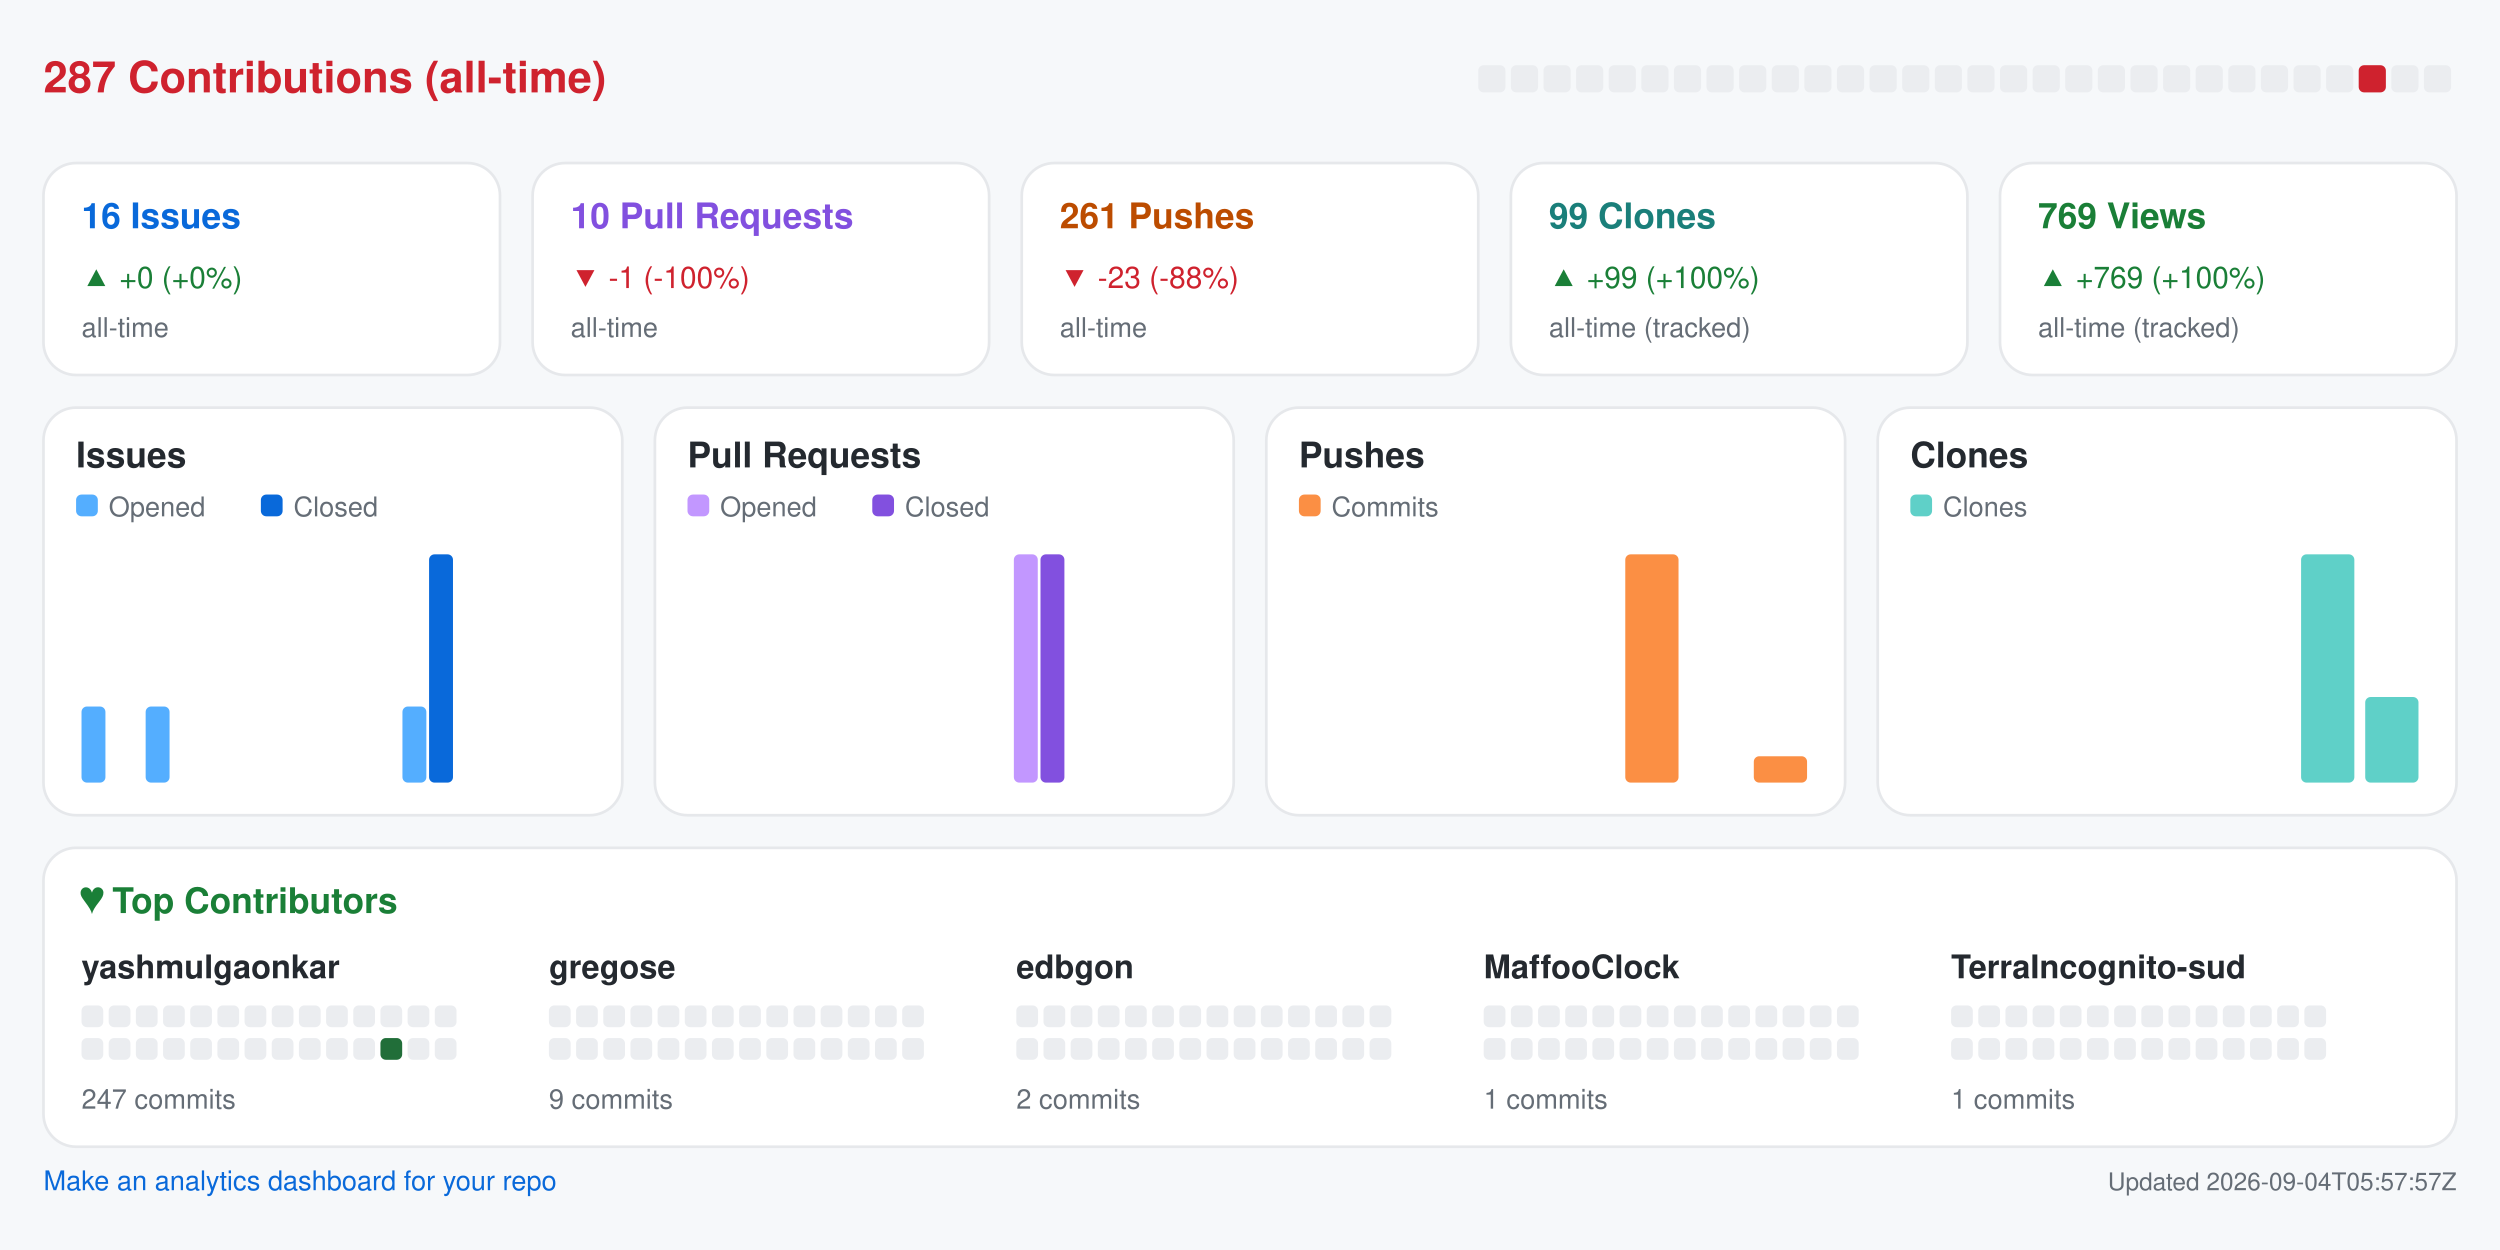
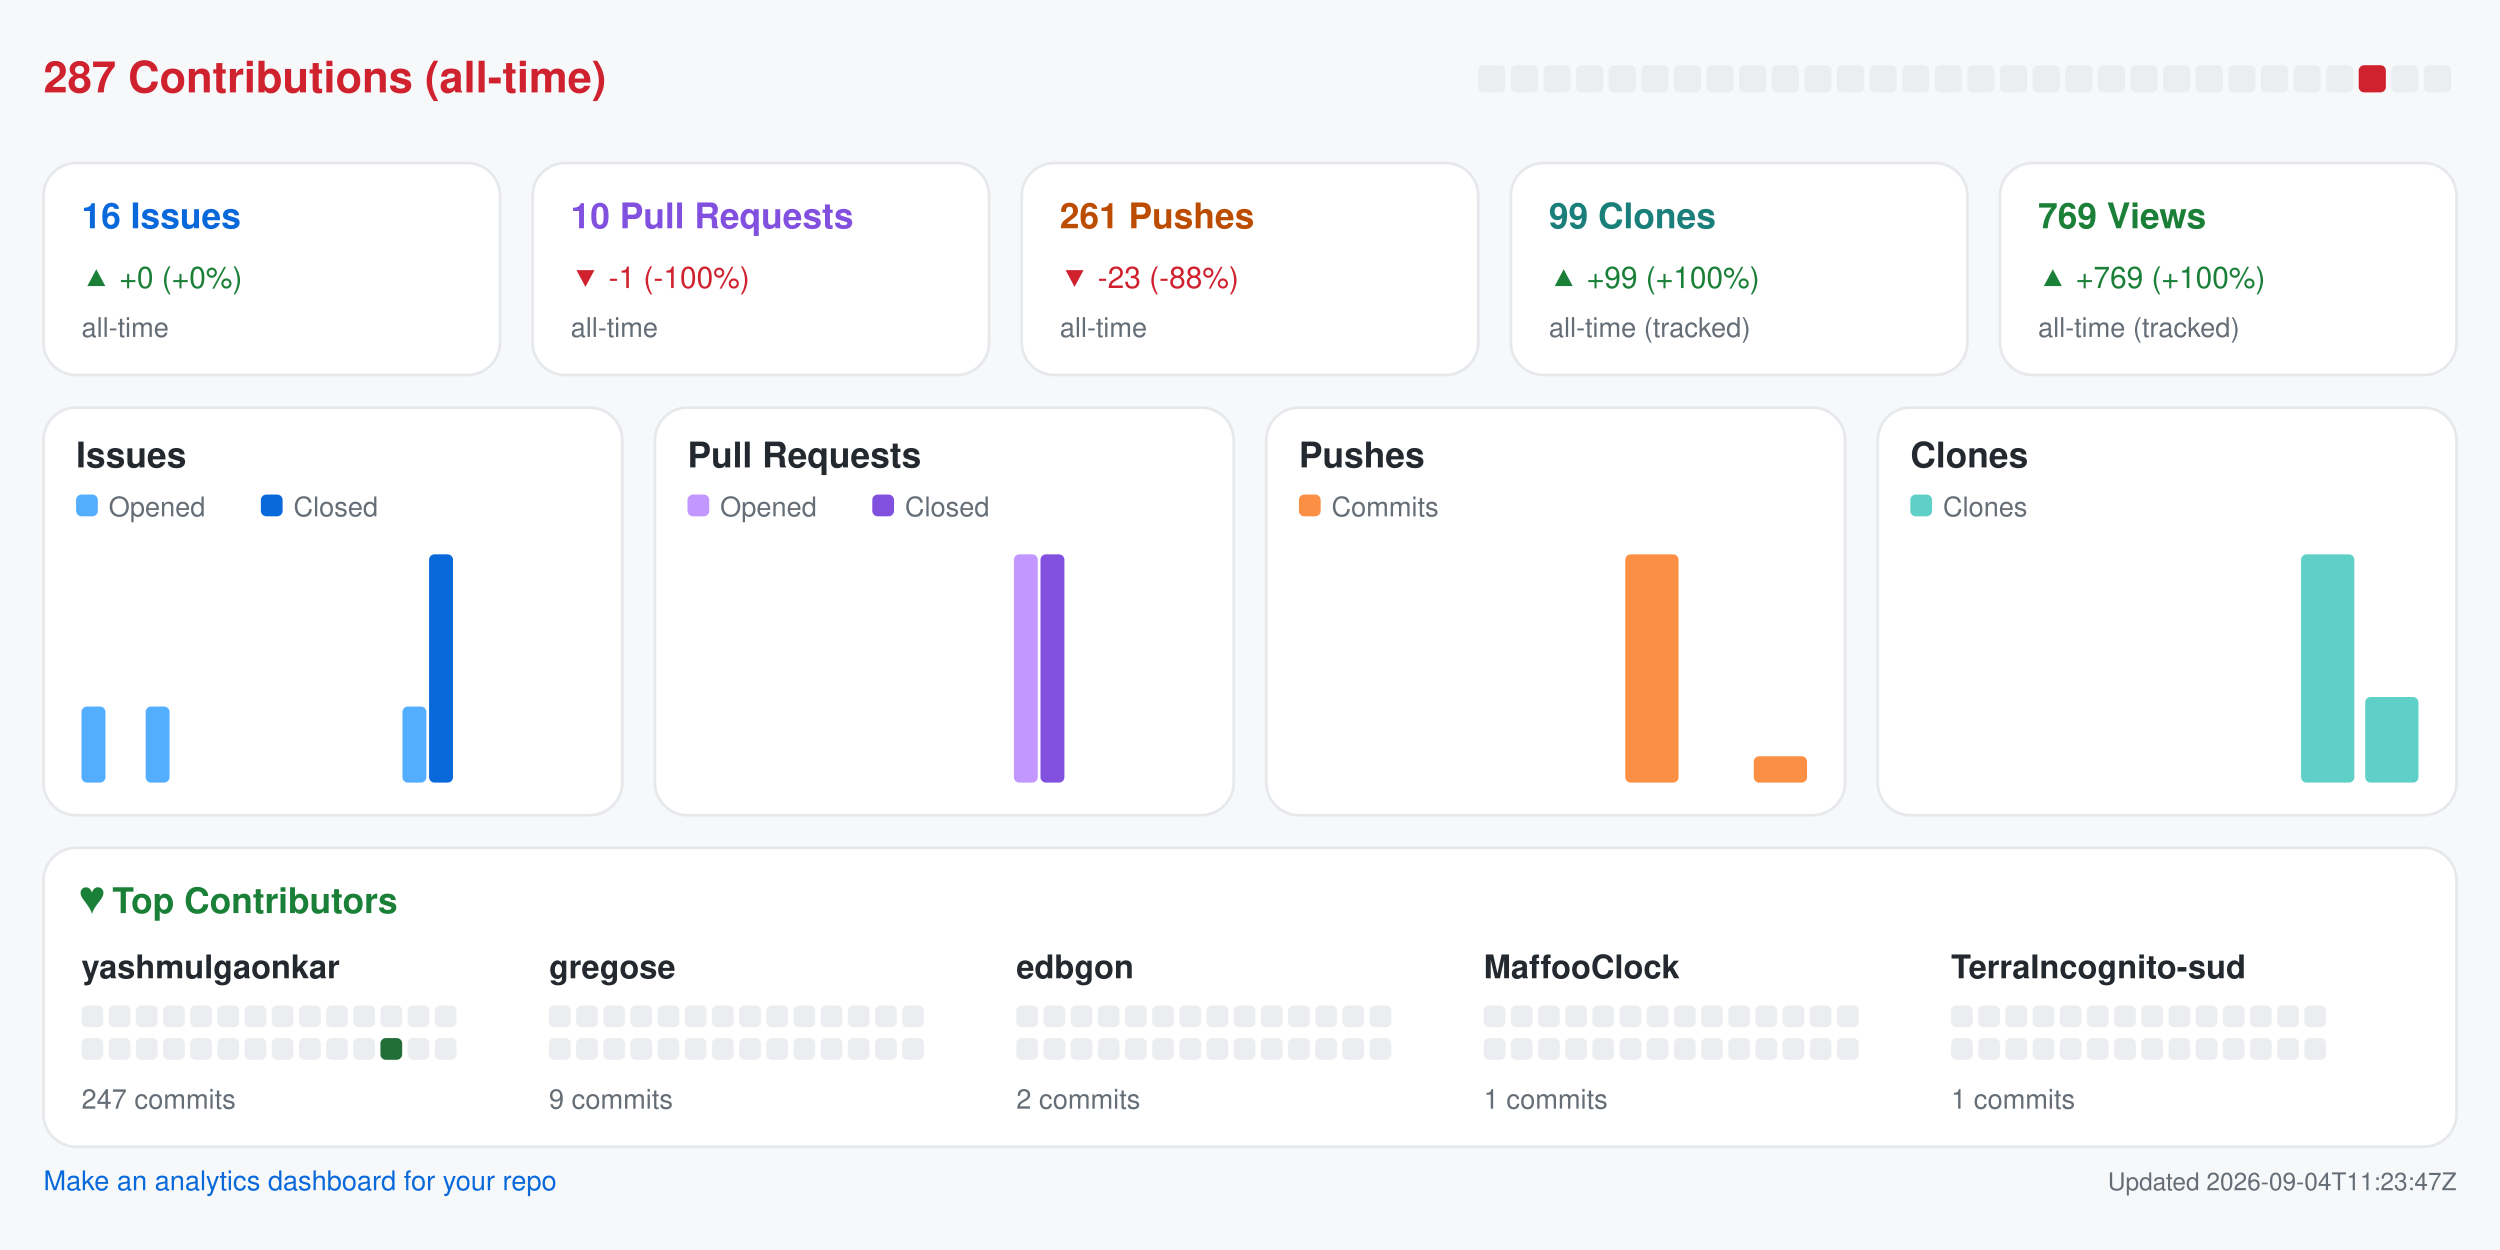
<svg xmlns="http://www.w3.org/2000/svg" width="920" height="460" viewBox="0 0 920 460" role="img" aria-label="Repository analytics for yashmulgaonkar/halo">
  <rect x="0.0" y="0.0" width="920.0" height="460.0" rx="0" fill="#f6f8fa" />
  <text x="16.0" y="34.0" fill="#cf222e" font-size="16" font-family="-apple-system,BlinkMacSystemFont,Segoe UI,Helvetica,Arial,sans-serif" font-weight="600" text-anchor="start">287 Contributions (all-time)</text>
  <rect x="544.0" y="24.0" width="10.0" height="10.0" rx="2" fill="#ebedf0" />
  <rect x="556.0" y="24.0" width="10.0" height="10.0" rx="2" fill="#ebedf0" />
  <rect x="568.0" y="24.0" width="10.0" height="10.0" rx="2" fill="#ebedf0" />
  <rect x="580.0" y="24.0" width="10.0" height="10.0" rx="2" fill="#ebedf0" />
  <rect x="592.0" y="24.0" width="10.0" height="10.0" rx="2" fill="#ebedf0" />
  <rect x="604.0" y="24.0" width="10.0" height="10.0" rx="2" fill="#ebedf0" />
  <rect x="616.0" y="24.0" width="10.0" height="10.0" rx="2" fill="#ebedf0" />
  <rect x="628.0" y="24.0" width="10.0" height="10.0" rx="2" fill="#ebedf0" />
  <rect x="640.0" y="24.0" width="10.0" height="10.0" rx="2" fill="#ebedf0" />
  <rect x="652.0" y="24.0" width="10.0" height="10.0" rx="2" fill="#ebedf0" />
  <rect x="664.0" y="24.0" width="10.0" height="10.0" rx="2" fill="#ebedf0" />
  <rect x="676.0" y="24.0" width="10.0" height="10.0" rx="2" fill="#ebedf0" />
  <rect x="688.0" y="24.0" width="10.0" height="10.0" rx="2" fill="#ebedf0" />
  <rect x="700.0" y="24.0" width="10.0" height="10.0" rx="2" fill="#ebedf0" />
  <rect x="712.0" y="24.0" width="10.0" height="10.0" rx="2" fill="#ebedf0" />
  <rect x="724.0" y="24.0" width="10.0" height="10.0" rx="2" fill="#ebedf0" />
  <rect x="736.0" y="24.0" width="10.0" height="10.0" rx="2" fill="#ebedf0" />
  <rect x="748.0" y="24.0" width="10.0" height="10.0" rx="2" fill="#ebedf0" />
  <rect x="760.0" y="24.0" width="10.0" height="10.0" rx="2" fill="#ebedf0" />
  <rect x="772.0" y="24.0" width="10.0" height="10.0" rx="2" fill="#ebedf0" />
  <rect x="784.0" y="24.0" width="10.0" height="10.0" rx="2" fill="#ebedf0" />
  <rect x="796.0" y="24.0" width="10.0" height="10.0" rx="2" fill="#ebedf0" />
  <rect x="808.0" y="24.0" width="10.0" height="10.0" rx="2" fill="#ebedf0" />
  <rect x="820.0" y="24.0" width="10.0" height="10.0" rx="2" fill="#ebedf0" />
  <rect x="832.0" y="24.0" width="10.0" height="10.0" rx="2" fill="#ebedf0" />
  <rect x="844.0" y="24.0" width="10.0" height="10.0" rx="2" fill="#ebedf0" />
  <rect x="856.0" y="24.0" width="10.0" height="10.0" rx="2" fill="#ebedf0" />
  <rect x="868.0" y="24.0" width="10.0" height="10.0" rx="2" fill="#cf222e" />
  <rect x="880.0" y="24.0" width="10.0" height="10.0" rx="2" fill="#ebedf0" />
  <rect x="892.0" y="24.0" width="10.0" height="10.0" rx="2" fill="#ebedf0" />
  <rect x="16.0" y="60.0" width="168.0" height="78.0" rx="12" fill="#ffffff" stroke="#e6e8eb" />
  <text x="30.0" y="84.0" fill="#0969da" font-size="13" font-family="-apple-system,BlinkMacSystemFont,Segoe UI,Helvetica,Arial,sans-serif" font-weight="600" text-anchor="start">16 Issues</text>
  <text x="30.0" y="106.0" fill="#1a7f37" font-size="11" font-family="-apple-system,BlinkMacSystemFont,Segoe UI,Helvetica,Arial,sans-serif" font-weight="400" text-anchor="start">▲ +0 (+0%)</text>
  <text x="30.0" y="124.0" fill="#656d76" font-size="10" font-family="-apple-system,BlinkMacSystemFont,Segoe UI,Helvetica,Arial,sans-serif" font-weight="400" text-anchor="start">all-time</text>
  <rect x="196.0" y="60.0" width="168.0" height="78.0" rx="12" fill="#ffffff" stroke="#e6e8eb" />
  <text x="210.0" y="84.0" fill="#8250df" font-size="13" font-family="-apple-system,BlinkMacSystemFont,Segoe UI,Helvetica,Arial,sans-serif" font-weight="600" text-anchor="start">10 Pull Requests</text>
  <text x="210.0" y="106.0" fill="#cf222e" font-size="11" font-family="-apple-system,BlinkMacSystemFont,Segoe UI,Helvetica,Arial,sans-serif" font-weight="400" text-anchor="start">▼ -1 (-100%)</text>
  <text x="210.0" y="124.0" fill="#656d76" font-size="10" font-family="-apple-system,BlinkMacSystemFont,Segoe UI,Helvetica,Arial,sans-serif" font-weight="400" text-anchor="start">all-time</text>
  <rect x="376.0" y="60.0" width="168.0" height="78.0" rx="12" fill="#ffffff" stroke="#e6e8eb" />
  <text x="390.0" y="84.0" fill="#bc4c00" font-size="13" font-family="-apple-system,BlinkMacSystemFont,Segoe UI,Helvetica,Arial,sans-serif" font-weight="600" text-anchor="start">261 Pushes</text>
  <text x="390.0" y="106.0" fill="#cf222e" font-size="11" font-family="-apple-system,BlinkMacSystemFont,Segoe UI,Helvetica,Arial,sans-serif" font-weight="400" text-anchor="start">▼ -23 (-88%)</text>
  <text x="390.0" y="124.0" fill="#656d76" font-size="10" font-family="-apple-system,BlinkMacSystemFont,Segoe UI,Helvetica,Arial,sans-serif" font-weight="400" text-anchor="start">all-time</text>
  <rect x="556.0" y="60.0" width="168.0" height="78.0" rx="12" fill="#ffffff" stroke="#e6e8eb" />
  <text x="570.0" y="84.0" fill="#1a7f7a" font-size="13" font-family="-apple-system,BlinkMacSystemFont,Segoe UI,Helvetica,Arial,sans-serif" font-weight="600" text-anchor="start">99 Clones</text>
  <text x="570.0" y="106.0" fill="#1a7f37" font-size="11" font-family="-apple-system,BlinkMacSystemFont,Segoe UI,Helvetica,Arial,sans-serif" font-weight="400" text-anchor="start">▲ +99 (+100%)</text>
  <text x="570.0" y="124.0" fill="#656d76" font-size="10" font-family="-apple-system,BlinkMacSystemFont,Segoe UI,Helvetica,Arial,sans-serif" font-weight="400" text-anchor="start">all-time (tracked)</text>
  <rect x="736.0" y="60.0" width="168.0" height="78.0" rx="12" fill="#ffffff" stroke="#e6e8eb" />
  <text x="750.0" y="84.0" fill="#1a7f37" font-size="13" font-family="-apple-system,BlinkMacSystemFont,Segoe UI,Helvetica,Arial,sans-serif" font-weight="600" text-anchor="start">769 Views</text>
  <text x="750.0" y="106.0" fill="#1a7f37" font-size="11" font-family="-apple-system,BlinkMacSystemFont,Segoe UI,Helvetica,Arial,sans-serif" font-weight="400" text-anchor="start">▲ +769 (+100%)</text>
  <text x="750.0" y="124.0" fill="#656d76" font-size="10" font-family="-apple-system,BlinkMacSystemFont,Segoe UI,Helvetica,Arial,sans-serif" font-weight="400" text-anchor="start">all-time (tracked)</text>
  <rect x="16.0" y="150.0" width="213.0" height="150.0" rx="12" fill="#ffffff" stroke="#e6e8eb" />
  <text x="28.0" y="172.0" fill="#24292f" font-size="13" font-family="-apple-system,BlinkMacSystemFont,Segoe UI,Helvetica,Arial,sans-serif" font-weight="600" text-anchor="start">Issues</text>
  <rect x="28.0" y="182.0" width="8.0" height="8.0" rx="2" fill="#54aeff" />
  <text x="40.0" y="190.0" fill="#656d76" font-size="10" font-family="-apple-system,BlinkMacSystemFont,Segoe UI,Helvetica,Arial,sans-serif" font-weight="400" text-anchor="start">Opened</text>
  <rect x="96.0" y="182.0" width="8.0" height="8.0" rx="2" fill="#0969da" />
  <text x="108.0" y="190.0" fill="#656d76" font-size="10" font-family="-apple-system,BlinkMacSystemFont,Segoe UI,Helvetica,Arial,sans-serif" font-weight="400" text-anchor="start">Closed</text>
  <rect x="30.0" y="260.0" width="8.8" height="28.0" rx="2" fill="#54aeff" />
  <rect x="39.8" y="288.0" width="8.8" height="0.0" rx="2" fill="#0969da" />
  <rect x="53.6" y="260.0" width="8.8" height="28.0" rx="2" fill="#54aeff" />
  <rect x="63.4" y="288.0" width="8.8" height="0.0" rx="2" fill="#0969da" />
  <rect x="77.2" y="288.0" width="8.8" height="0.0" rx="2" fill="#54aeff" />
  <rect x="87.1" y="288.0" width="8.8" height="0.0" rx="2" fill="#0969da" />
  <rect x="100.9" y="288.0" width="8.8" height="0.0" rx="2" fill="#54aeff" />
  <rect x="110.7" y="288.0" width="8.8" height="0.0" rx="2" fill="#0969da" />
  <rect x="124.5" y="288.0" width="8.8" height="0.0" rx="2" fill="#54aeff" />
  <rect x="134.3" y="288.0" width="8.8" height="0.0" rx="2" fill="#0969da" />
  <rect x="148.1" y="260.0" width="8.8" height="28.0" rx="2" fill="#54aeff" />
  <rect x="157.9" y="204.0" width="8.8" height="84.0" rx="2" fill="#0969da" />
  <rect x="171.8" y="288.0" width="8.8" height="0.0" rx="2" fill="#54aeff" />
  <rect x="181.6" y="288.0" width="8.8" height="0.0" rx="2" fill="#0969da" />
  <rect x="195.4" y="288.0" width="8.8" height="0.0" rx="2" fill="#54aeff" />
  <rect x="205.2" y="288.0" width="8.8" height="0.0" rx="2" fill="#0969da" />
  <rect x="241.0" y="150.0" width="213.0" height="150.0" rx="12" fill="#ffffff" stroke="#e6e8eb" />
  <text x="253.0" y="172.0" fill="#24292f" font-size="13" font-family="-apple-system,BlinkMacSystemFont,Segoe UI,Helvetica,Arial,sans-serif" font-weight="600" text-anchor="start">Pull Requests</text>
  <rect x="253.0" y="182.0" width="8.0" height="8.0" rx="2" fill="#c297ff" />
  <text x="265.0" y="190.0" fill="#656d76" font-size="10" font-family="-apple-system,BlinkMacSystemFont,Segoe UI,Helvetica,Arial,sans-serif" font-weight="400" text-anchor="start">Opened</text>
  <rect x="321.0" y="182.0" width="8.0" height="8.0" rx="2" fill="#8250df" />
  <text x="333.0" y="190.0" fill="#656d76" font-size="10" font-family="-apple-system,BlinkMacSystemFont,Segoe UI,Helvetica,Arial,sans-serif" font-weight="400" text-anchor="start">Closed</text>
  <rect x="255.0" y="288.0" width="8.8" height="0.0" rx="2" fill="#c297ff" />
  <rect x="264.8" y="288.0" width="8.8" height="0.0" rx="2" fill="#8250df" />
  <rect x="278.6" y="288.0" width="8.8" height="0.0" rx="2" fill="#c297ff" />
  <rect x="288.4" y="288.0" width="8.8" height="0.0" rx="2" fill="#8250df" />
  <rect x="302.2" y="288.0" width="8.8" height="0.0" rx="2" fill="#c297ff" />
  <rect x="312.1" y="288.0" width="8.8" height="0.0" rx="2" fill="#8250df" />
  <rect x="325.9" y="288.0" width="8.8" height="0.0" rx="2" fill="#c297ff" />
  <rect x="335.7" y="288.0" width="8.8" height="0.0" rx="2" fill="#8250df" />
  <rect x="349.5" y="288.0" width="8.8" height="0.0" rx="2" fill="#c297ff" />
  <rect x="359.3" y="288.0" width="8.8" height="0.0" rx="2" fill="#8250df" />
  <rect x="373.1" y="204.0" width="8.8" height="84.0" rx="2" fill="#c297ff" />
  <rect x="382.9" y="204.0" width="8.8" height="84.0" rx="2" fill="#8250df" />
  <rect x="396.8" y="288.0" width="8.8" height="0.0" rx="2" fill="#c297ff" />
  <rect x="406.6" y="288.0" width="8.8" height="0.0" rx="2" fill="#8250df" />
  <rect x="420.4" y="288.0" width="8.8" height="0.0" rx="2" fill="#c297ff" />
  <rect x="430.2" y="288.0" width="8.8" height="0.0" rx="2" fill="#8250df" />
  <rect x="466.0" y="150.0" width="213.0" height="150.0" rx="12" fill="#ffffff" stroke="#e6e8eb" />
  <text x="478.0" y="172.0" fill="#24292f" font-size="13" font-family="-apple-system,BlinkMacSystemFont,Segoe UI,Helvetica,Arial,sans-serif" font-weight="600" text-anchor="start">Pushes</text>
  <rect x="478.0" y="182.0" width="8.0" height="8.0" rx="2" fill="#fb8f44" />
  <text x="490.0" y="190.0" fill="#656d76" font-size="10" font-family="-apple-system,BlinkMacSystemFont,Segoe UI,Helvetica,Arial,sans-serif" font-weight="400" text-anchor="start">Commits</text>
  <rect x="480.0" y="288.0" width="19.6" height="0.0" rx="2" fill="#fb8f44" />
  <rect x="503.6" y="288.0" width="19.6" height="0.0" rx="2" fill="#fb8f44" />
  <rect x="527.2" y="288.0" width="19.6" height="0.0" rx="2" fill="#fb8f44" />
  <rect x="550.9" y="288.0" width="19.6" height="0.0" rx="2" fill="#fb8f44" />
  <rect x="574.5" y="288.0" width="19.6" height="0.0" rx="2" fill="#fb8f44" />
  <rect x="598.1" y="204.0" width="19.6" height="84.0" rx="2" fill="#fb8f44" />
  <rect x="621.8" y="288.0" width="19.6" height="0.0" rx="2" fill="#fb8f44" />
  <rect x="645.4" y="278.3" width="19.6" height="9.7" rx="2" fill="#fb8f44" />
  <rect x="691.0" y="150.0" width="213.0" height="150.0" rx="12" fill="#ffffff" stroke="#e6e8eb" />
  <text x="703.0" y="172.0" fill="#24292f" font-size="13" font-family="-apple-system,BlinkMacSystemFont,Segoe UI,Helvetica,Arial,sans-serif" font-weight="600" text-anchor="start">Clones</text>
  <rect x="703.0" y="182.0" width="8.0" height="8.0" rx="2" fill="#5fd0c8" />
  <text x="715.0" y="190.0" fill="#656d76" font-size="10" font-family="-apple-system,BlinkMacSystemFont,Segoe UI,Helvetica,Arial,sans-serif" font-weight="400" text-anchor="start">Clones</text>
  <rect x="705.0" y="288.0" width="19.6" height="0.0" rx="2" fill="#5fd0c8" />
  <rect x="728.6" y="288.0" width="19.6" height="0.0" rx="2" fill="#5fd0c8" />
  <rect x="752.2" y="288.0" width="19.6" height="0.0" rx="2" fill="#5fd0c8" />
  <rect x="775.9" y="288.0" width="19.6" height="0.0" rx="2" fill="#5fd0c8" />
  <rect x="799.5" y="288.0" width="19.6" height="0.0" rx="2" fill="#5fd0c8" />
  <rect x="823.1" y="288.0" width="19.6" height="0.0" rx="2" fill="#5fd0c8" />
  <rect x="846.8" y="204.0" width="19.6" height="84.0" rx="2" fill="#5fd0c8" />
  <rect x="870.4" y="256.5" width="19.6" height="31.5" rx="2" fill="#5fd0c8" />
  <rect x="16.0" y="312.0" width="888.0" height="110.0" rx="12" fill="#ffffff" stroke="#e6e8eb" />
  <text x="30.0" y="336.0" fill="#1a7f37" font-size="13" font-family="-apple-system,BlinkMacSystemFont,Segoe UI,Helvetica,Arial,sans-serif" font-weight="600" text-anchor="start">♥  Top Contributors</text>
  <text x="30.0" y="360.0" fill="#24292f" font-size="12" font-family="-apple-system,BlinkMacSystemFont,Segoe UI,Helvetica,Arial,sans-serif" font-weight="600" text-anchor="start">yashmulgaonkar</text>
  <rect x="30.0" y="370.0" width="8.0" height="8.0" rx="2" fill="#ebedf0" />
  <rect x="40.0" y="370.0" width="8.0" height="8.0" rx="2" fill="#ebedf0" />
  <rect x="50.0" y="370.0" width="8.0" height="8.0" rx="2" fill="#ebedf0" />
  <rect x="60.0" y="370.0" width="8.0" height="8.0" rx="2" fill="#ebedf0" />
  <rect x="70.0" y="370.0" width="8.0" height="8.0" rx="2" fill="#ebedf0" />
  <rect x="80.0" y="370.0" width="8.0" height="8.0" rx="2" fill="#ebedf0" />
  <rect x="90.0" y="370.0" width="8.0" height="8.0" rx="2" fill="#ebedf0" />
  <rect x="100.0" y="370.0" width="8.0" height="8.0" rx="2" fill="#ebedf0" />
  <rect x="110.0" y="370.0" width="8.0" height="8.0" rx="2" fill="#ebedf0" />
  <rect x="120.0" y="370.0" width="8.0" height="8.0" rx="2" fill="#ebedf0" />
  <rect x="130.0" y="370.0" width="8.0" height="8.0" rx="2" fill="#ebedf0" />
  <rect x="140.0" y="370.0" width="8.0" height="8.0" rx="2" fill="#ebedf0" />
  <rect x="150.0" y="370.0" width="8.0" height="8.0" rx="2" fill="#ebedf0" />
  <rect x="160.0" y="370.0" width="8.0" height="8.0" rx="2" fill="#ebedf0" />
  <rect x="30.0" y="382.0" width="8.0" height="8.0" rx="2" fill="#ebedf0" />
  <rect x="40.0" y="382.0" width="8.0" height="8.0" rx="2" fill="#ebedf0" />
  <rect x="50.0" y="382.0" width="8.0" height="8.0" rx="2" fill="#ebedf0" />
  <rect x="60.0" y="382.0" width="8.0" height="8.0" rx="2" fill="#ebedf0" />
  <rect x="70.0" y="382.0" width="8.0" height="8.0" rx="2" fill="#ebedf0" />
  <rect x="80.0" y="382.0" width="8.0" height="8.0" rx="2" fill="#ebedf0" />
  <rect x="90.0" y="382.0" width="8.0" height="8.0" rx="2" fill="#ebedf0" />
  <rect x="100.0" y="382.0" width="8.0" height="8.0" rx="2" fill="#ebedf0" />
  <rect x="110.0" y="382.0" width="8.0" height="8.0" rx="2" fill="#ebedf0" />
  <rect x="120.0" y="382.0" width="8.0" height="8.0" rx="2" fill="#ebedf0" />
  <rect x="130.0" y="382.0" width="8.0" height="8.0" rx="2" fill="#ebedf0" />
  <rect x="140.0" y="382.0" width="8.0" height="8.0" rx="2" fill="#216e39" />
  <rect x="150.0" y="382.0" width="8.0" height="8.0" rx="2" fill="#ebedf0" />
  <rect x="160.0" y="382.0" width="8.0" height="8.0" rx="2" fill="#ebedf0" />
  <text x="30.0" y="408.0" fill="#656d76" font-size="10" font-family="-apple-system,BlinkMacSystemFont,Segoe UI,Helvetica,Arial,sans-serif" font-weight="400" text-anchor="start">247 commits</text>
  <text x="202.0" y="360.0" fill="#24292f" font-size="12" font-family="-apple-system,BlinkMacSystemFont,Segoe UI,Helvetica,Arial,sans-serif" font-weight="600" text-anchor="start">gregose</text>
  <rect x="202.0" y="370.0" width="8.0" height="8.0" rx="2" fill="#ebedf0" />
  <rect x="212.0" y="370.0" width="8.0" height="8.0" rx="2" fill="#ebedf0" />
  <rect x="222.0" y="370.0" width="8.0" height="8.0" rx="2" fill="#ebedf0" />
  <rect x="232.0" y="370.0" width="8.0" height="8.0" rx="2" fill="#ebedf0" />
  <rect x="242.0" y="370.0" width="8.0" height="8.0" rx="2" fill="#ebedf0" />
  <rect x="252.0" y="370.0" width="8.0" height="8.0" rx="2" fill="#ebedf0" />
  <rect x="262.0" y="370.0" width="8.0" height="8.0" rx="2" fill="#ebedf0" />
  <rect x="272.0" y="370.0" width="8.0" height="8.0" rx="2" fill="#ebedf0" />
  <rect x="282.0" y="370.0" width="8.0" height="8.0" rx="2" fill="#ebedf0" />
  <rect x="292.0" y="370.0" width="8.0" height="8.0" rx="2" fill="#ebedf0" />
  <rect x="302.0" y="370.0" width="8.0" height="8.0" rx="2" fill="#ebedf0" />
  <rect x="312.0" y="370.0" width="8.0" height="8.0" rx="2" fill="#ebedf0" />
  <rect x="322.0" y="370.0" width="8.0" height="8.0" rx="2" fill="#ebedf0" />
  <rect x="332.0" y="370.0" width="8.0" height="8.0" rx="2" fill="#ebedf0" />
  <rect x="202.0" y="382.0" width="8.0" height="8.0" rx="2" fill="#ebedf0" />
  <rect x="212.0" y="382.0" width="8.0" height="8.0" rx="2" fill="#ebedf0" />
  <rect x="222.0" y="382.0" width="8.0" height="8.0" rx="2" fill="#ebedf0" />
  <rect x="232.0" y="382.0" width="8.0" height="8.0" rx="2" fill="#ebedf0" />
  <rect x="242.0" y="382.0" width="8.0" height="8.0" rx="2" fill="#ebedf0" />
  <rect x="252.0" y="382.0" width="8.0" height="8.0" rx="2" fill="#ebedf0" />
  <rect x="262.0" y="382.0" width="8.0" height="8.0" rx="2" fill="#ebedf0" />
  <rect x="272.0" y="382.0" width="8.0" height="8.0" rx="2" fill="#ebedf0" />
  <rect x="282.0" y="382.0" width="8.0" height="8.0" rx="2" fill="#ebedf0" />
  <rect x="292.0" y="382.0" width="8.0" height="8.0" rx="2" fill="#ebedf0" />
  <rect x="302.0" y="382.0" width="8.0" height="8.0" rx="2" fill="#ebedf0" />
  <rect x="312.0" y="382.0" width="8.0" height="8.0" rx="2" fill="#ebedf0" />
  <rect x="322.0" y="382.0" width="8.0" height="8.0" rx="2" fill="#ebedf0" />
  <rect x="332.0" y="382.0" width="8.0" height="8.0" rx="2" fill="#ebedf0" />
  <text x="202.0" y="408.0" fill="#656d76" font-size="10" font-family="-apple-system,BlinkMacSystemFont,Segoe UI,Helvetica,Arial,sans-serif" font-weight="400" text-anchor="start">9 commits</text>
  <text x="374.0" y="360.0" fill="#24292f" font-size="12" font-family="-apple-system,BlinkMacSystemFont,Segoe UI,Helvetica,Arial,sans-serif" font-weight="600" text-anchor="start">edbgon</text>
  <rect x="374.0" y="370.0" width="8.0" height="8.0" rx="2" fill="#ebedf0" />
  <rect x="384.0" y="370.0" width="8.0" height="8.0" rx="2" fill="#ebedf0" />
  <rect x="394.0" y="370.0" width="8.0" height="8.0" rx="2" fill="#ebedf0" />
  <rect x="404.0" y="370.0" width="8.0" height="8.0" rx="2" fill="#ebedf0" />
  <rect x="414.0" y="370.0" width="8.0" height="8.0" rx="2" fill="#ebedf0" />
  <rect x="424.0" y="370.0" width="8.0" height="8.0" rx="2" fill="#ebedf0" />
  <rect x="434.0" y="370.0" width="8.0" height="8.0" rx="2" fill="#ebedf0" />
  <rect x="444.0" y="370.0" width="8.0" height="8.0" rx="2" fill="#ebedf0" />
  <rect x="454.0" y="370.0" width="8.0" height="8.0" rx="2" fill="#ebedf0" />
  <rect x="464.0" y="370.0" width="8.0" height="8.0" rx="2" fill="#ebedf0" />
  <rect x="474.0" y="370.0" width="8.0" height="8.0" rx="2" fill="#ebedf0" />
  <rect x="484.0" y="370.0" width="8.0" height="8.0" rx="2" fill="#ebedf0" />
  <rect x="494.0" y="370.0" width="8.0" height="8.0" rx="2" fill="#ebedf0" />
  <rect x="504.0" y="370.0" width="8.0" height="8.0" rx="2" fill="#ebedf0" />
  <rect x="374.0" y="382.0" width="8.0" height="8.0" rx="2" fill="#ebedf0" />
  <rect x="384.0" y="382.0" width="8.0" height="8.0" rx="2" fill="#ebedf0" />
  <rect x="394.0" y="382.0" width="8.0" height="8.0" rx="2" fill="#ebedf0" />
  <rect x="404.0" y="382.0" width="8.0" height="8.0" rx="2" fill="#ebedf0" />
  <rect x="414.0" y="382.0" width="8.0" height="8.0" rx="2" fill="#ebedf0" />
  <rect x="424.0" y="382.0" width="8.0" height="8.0" rx="2" fill="#ebedf0" />
  <rect x="434.0" y="382.0" width="8.0" height="8.0" rx="2" fill="#ebedf0" />
  <rect x="444.0" y="382.0" width="8.0" height="8.0" rx="2" fill="#ebedf0" />
  <rect x="454.0" y="382.0" width="8.0" height="8.0" rx="2" fill="#ebedf0" />
  <rect x="464.0" y="382.0" width="8.0" height="8.0" rx="2" fill="#ebedf0" />
  <rect x="474.0" y="382.0" width="8.0" height="8.0" rx="2" fill="#ebedf0" />
  <rect x="484.0" y="382.0" width="8.0" height="8.0" rx="2" fill="#ebedf0" />
  <rect x="494.0" y="382.0" width="8.0" height="8.0" rx="2" fill="#ebedf0" />
  <rect x="504.0" y="382.0" width="8.0" height="8.0" rx="2" fill="#ebedf0" />
  <text x="374.0" y="408.0" fill="#656d76" font-size="10" font-family="-apple-system,BlinkMacSystemFont,Segoe UI,Helvetica,Arial,sans-serif" font-weight="400" text-anchor="start">2 commits</text>
  <text x="546.0" y="360.0" fill="#24292f" font-size="12" font-family="-apple-system,BlinkMacSystemFont,Segoe UI,Helvetica,Arial,sans-serif" font-weight="600" text-anchor="start">MaffooClock</text>
  <rect x="546.0" y="370.0" width="8.0" height="8.0" rx="2" fill="#ebedf0" />
  <rect x="556.0" y="370.0" width="8.0" height="8.0" rx="2" fill="#ebedf0" />
  <rect x="566.0" y="370.0" width="8.0" height="8.0" rx="2" fill="#ebedf0" />
  <rect x="576.0" y="370.0" width="8.0" height="8.0" rx="2" fill="#ebedf0" />
  <rect x="586.0" y="370.0" width="8.0" height="8.0" rx="2" fill="#ebedf0" />
  <rect x="596.0" y="370.0" width="8.0" height="8.0" rx="2" fill="#ebedf0" />
  <rect x="606.0" y="370.0" width="8.0" height="8.0" rx="2" fill="#ebedf0" />
  <rect x="616.0" y="370.0" width="8.0" height="8.0" rx="2" fill="#ebedf0" />
  <rect x="626.0" y="370.0" width="8.0" height="8.0" rx="2" fill="#ebedf0" />
  <rect x="636.0" y="370.0" width="8.0" height="8.0" rx="2" fill="#ebedf0" />
  <rect x="646.0" y="370.0" width="8.0" height="8.0" rx="2" fill="#ebedf0" />
  <rect x="656.0" y="370.0" width="8.0" height="8.0" rx="2" fill="#ebedf0" />
  <rect x="666.0" y="370.0" width="8.0" height="8.0" rx="2" fill="#ebedf0" />
  <rect x="676.0" y="370.0" width="8.0" height="8.0" rx="2" fill="#ebedf0" />
  <rect x="546.0" y="382.0" width="8.0" height="8.0" rx="2" fill="#ebedf0" />
  <rect x="556.0" y="382.0" width="8.0" height="8.0" rx="2" fill="#ebedf0" />
  <rect x="566.0" y="382.0" width="8.0" height="8.0" rx="2" fill="#ebedf0" />
  <rect x="576.0" y="382.0" width="8.0" height="8.0" rx="2" fill="#ebedf0" />
  <rect x="586.0" y="382.0" width="8.0" height="8.0" rx="2" fill="#ebedf0" />
  <rect x="596.0" y="382.0" width="8.0" height="8.0" rx="2" fill="#ebedf0" />
  <rect x="606.0" y="382.0" width="8.0" height="8.0" rx="2" fill="#ebedf0" />
  <rect x="616.0" y="382.0" width="8.0" height="8.0" rx="2" fill="#ebedf0" />
  <rect x="626.0" y="382.0" width="8.0" height="8.0" rx="2" fill="#ebedf0" />
  <rect x="636.0" y="382.0" width="8.0" height="8.0" rx="2" fill="#ebedf0" />
  <rect x="646.0" y="382.0" width="8.0" height="8.0" rx="2" fill="#ebedf0" />
  <rect x="656.0" y="382.0" width="8.0" height="8.0" rx="2" fill="#ebedf0" />
  <rect x="666.0" y="382.0" width="8.0" height="8.0" rx="2" fill="#ebedf0" />
  <rect x="676.0" y="382.0" width="8.0" height="8.0" rx="2" fill="#ebedf0" />
  <text x="546.0" y="408.0" fill="#656d76" font-size="10" font-family="-apple-system,BlinkMacSystemFont,Segoe UI,Helvetica,Arial,sans-serif" font-weight="400" text-anchor="start">1 commits</text>
  <text x="718.0" y="360.0" fill="#24292f" font-size="12" font-family="-apple-system,BlinkMacSystemFont,Segoe UI,Helvetica,Arial,sans-serif" font-weight="600" text-anchor="start">TerraIncognito-sud</text>
  <rect x="718.0" y="370.0" width="8.0" height="8.0" rx="2" fill="#ebedf0" />
  <rect x="728.0" y="370.0" width="8.0" height="8.0" rx="2" fill="#ebedf0" />
  <rect x="738.0" y="370.0" width="8.0" height="8.0" rx="2" fill="#ebedf0" />
  <rect x="748.0" y="370.0" width="8.0" height="8.0" rx="2" fill="#ebedf0" />
  <rect x="758.0" y="370.0" width="8.0" height="8.0" rx="2" fill="#ebedf0" />
  <rect x="768.0" y="370.0" width="8.0" height="8.0" rx="2" fill="#ebedf0" />
  <rect x="778.0" y="370.0" width="8.0" height="8.0" rx="2" fill="#ebedf0" />
  <rect x="788.0" y="370.0" width="8.0" height="8.0" rx="2" fill="#ebedf0" />
  <rect x="798.0" y="370.0" width="8.0" height="8.0" rx="2" fill="#ebedf0" />
  <rect x="808.0" y="370.0" width="8.0" height="8.0" rx="2" fill="#ebedf0" />
  <rect x="818.0" y="370.0" width="8.0" height="8.0" rx="2" fill="#ebedf0" />
  <rect x="828.0" y="370.0" width="8.0" height="8.0" rx="2" fill="#ebedf0" />
  <rect x="838.0" y="370.0" width="8.0" height="8.0" rx="2" fill="#ebedf0" />
  <rect x="848.0" y="370.0" width="8.0" height="8.0" rx="2" fill="#ebedf0" />
  <rect x="718.0" y="382.0" width="8.0" height="8.0" rx="2" fill="#ebedf0" />
  <rect x="728.0" y="382.0" width="8.0" height="8.0" rx="2" fill="#ebedf0" />
  <rect x="738.0" y="382.0" width="8.0" height="8.0" rx="2" fill="#ebedf0" />
  <rect x="748.0" y="382.0" width="8.0" height="8.0" rx="2" fill="#ebedf0" />
  <rect x="758.0" y="382.0" width="8.0" height="8.0" rx="2" fill="#ebedf0" />
  <rect x="768.0" y="382.0" width="8.0" height="8.0" rx="2" fill="#ebedf0" />
  <rect x="778.0" y="382.0" width="8.0" height="8.0" rx="2" fill="#ebedf0" />
  <rect x="788.0" y="382.0" width="8.0" height="8.0" rx="2" fill="#ebedf0" />
  <rect x="798.0" y="382.0" width="8.0" height="8.0" rx="2" fill="#ebedf0" />
  <rect x="808.0" y="382.0" width="8.0" height="8.0" rx="2" fill="#ebedf0" />
  <rect x="818.0" y="382.0" width="8.0" height="8.0" rx="2" fill="#ebedf0" />
  <rect x="828.0" y="382.0" width="8.0" height="8.0" rx="2" fill="#ebedf0" />
  <rect x="838.0" y="382.0" width="8.0" height="8.0" rx="2" fill="#ebedf0" />
  <rect x="848.0" y="382.0" width="8.0" height="8.0" rx="2" fill="#ebedf0" />
  <text x="718.0" y="408.0" fill="#656d76" font-size="10" font-family="-apple-system,BlinkMacSystemFont,Segoe UI,Helvetica,Arial,sans-serif" font-weight="400" text-anchor="start">1 commits</text>
  <a href="https://github.com/yashmulgaonkar/repo-analytics" target="_blank" rel="noopener noreferrer">
    <text x="16.0" y="438.0" fill="#0969da" font-size="10" font-family="-apple-system,BlinkMacSystemFont,Segoe UI,Helvetica,Arial,sans-serif" font-weight="400" text-anchor="start">Make an analytics dashboard for your repo</text>
  </a>
-   <text x="904.0" y="438.0" fill="#656d76" font-size="9" font-family="-apple-system,BlinkMacSystemFont,Segoe UI,Helvetica,Arial,sans-serif" font-weight="400" text-anchor="end">Updated 2026-09-04T05:57:57Z</text>
+   <text x="904.0" y="438.0" fill="#656d76" font-size="9" font-family="-apple-system,BlinkMacSystemFont,Segoe UI,Helvetica,Arial,sans-serif" font-weight="400" text-anchor="end">Updated 2026-09-04T11:23:47Z</text>
</svg>
